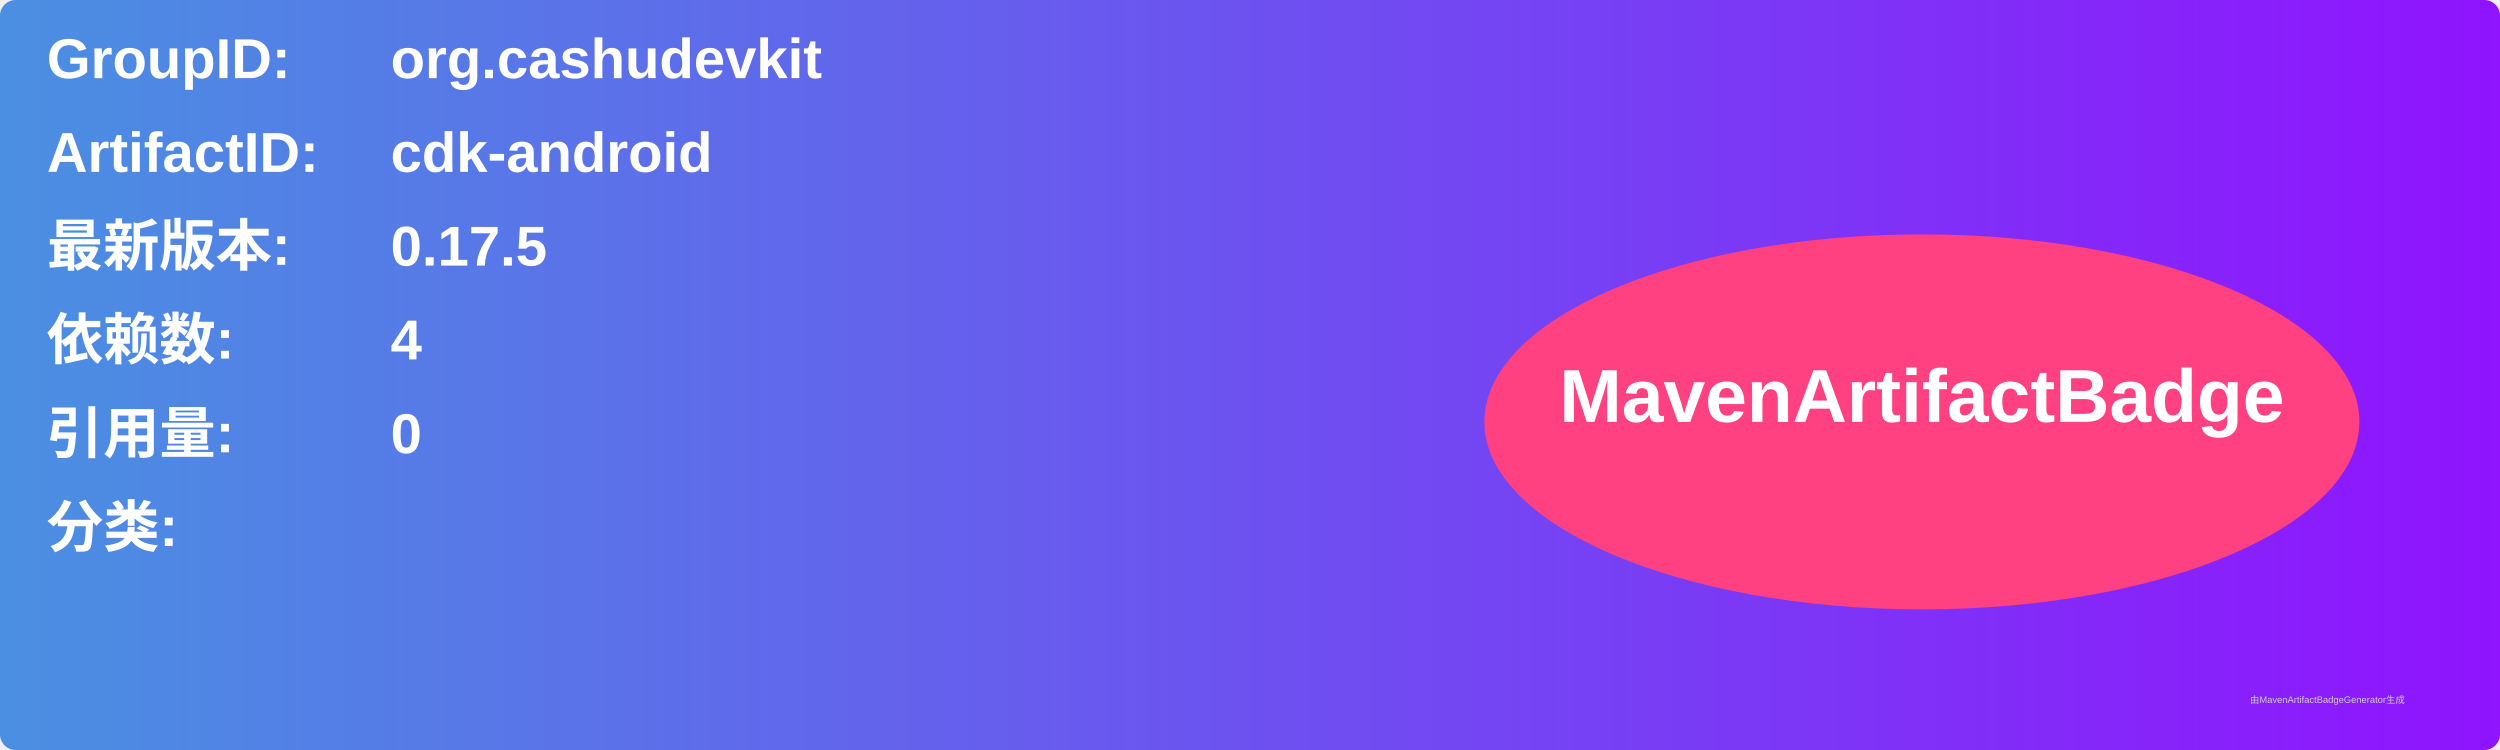
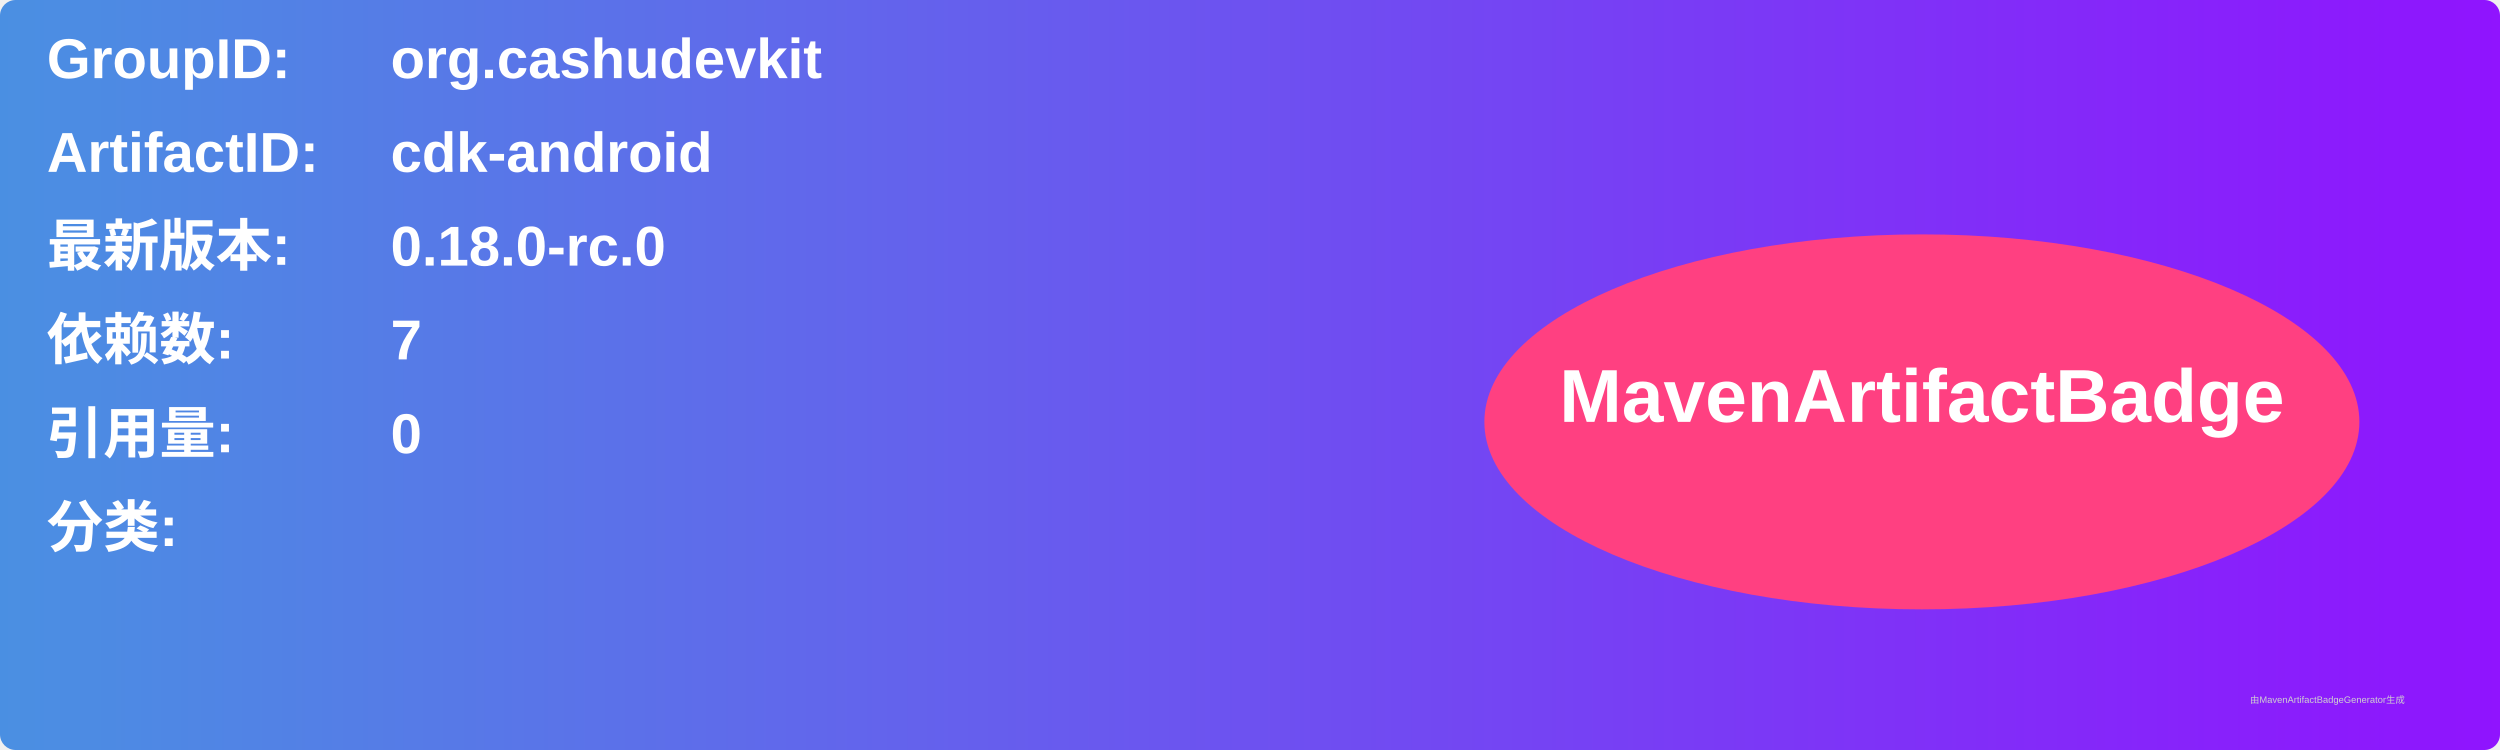
<svg xmlns="http://www.w3.org/2000/svg" width="800" height="240" viewBox="0 0 800 240">
  <linearGradient id="grad" x1="0%" y1="0%" x2="100%" y2="0%">
    <stop offset="0%" stop-color="#4a90e2" />
    <stop offset="100%" stop-color="#9013fe" />
  </linearGradient>
  <rect width="100%" height="100%" rx="5" ry="5" fill="url(#grad)" />
  <g transform="translate(15, 15)">
    <text x="0" y="10" font-family="Arial" font-size="18" fill="white" font-weight="bold" width="260">GroupID:</text>
    <text x="110" y="10" font-family="Arial" font-size="18" fill="white" font-weight="bold" width="460">org.cashudevkit</text>
    <text x="0" y="40" font-family="Arial" font-size="18" fill="white" font-weight="bold" width="260">ArtifactID:</text>
    <text x="110" y="40" font-family="Arial" font-size="18" fill="white" font-weight="bold" width="460">cdk-android</text>
    <text x="0" y="70" font-family="Arial" font-size="18" fill="white" font-weight="bold">最新版本:</text>
    <text x="110" y="70" font-family="Arial" font-size="18" fill="white" font-weight="bold">
-       <tspan font-weight="bold">0.17.5</tspan>
+       <tspan font-weight="bold">0.18.0-rc.0</tspan>
    </text>
    <text x="0" y="100" font-family="Arial" font-size="18" fill="white" font-weight="bold">依赖数: </text>
    <text x="110" y="100" font-family="Arial" font-size="18" fill="white">
-       <tspan font-weight="bold">4</tspan>
+       <tspan font-weight="bold">7</tspan>
    </text>
    <text x="0" y="130" font-family="Arial" font-size="18" fill="white" font-weight="bold">引用量: </text>
    <text x="110" y="130" font-family="Arial" font-size="18" fill="white">
      <tspan font-weight="bold">0</tspan>
    </text>
    <text x="0" y="160" font-family="Arial" font-size="18" fill="white" font-weight="bold">分类:</text>
    <text x="10" y="190" font-family="Arial" font-size="10" fill="white">
      <tspan font-weight="bold" />
    </text>
    <ellipse cx="600" cy="120" rx="140" ry="60" fill="#ff4081" />
    <text x="600" y="120" text-anchor="middle" font-family="Arial" font-size="24" fill="white" font-weight="bold">MavenArtifactBadge</text>
  </g>
  <text x="720" y="225" font-family="Arial" font-size="3" fill="#d0d0d0">由MavenArtifactBadgeGenerator生成</text>
</svg>
